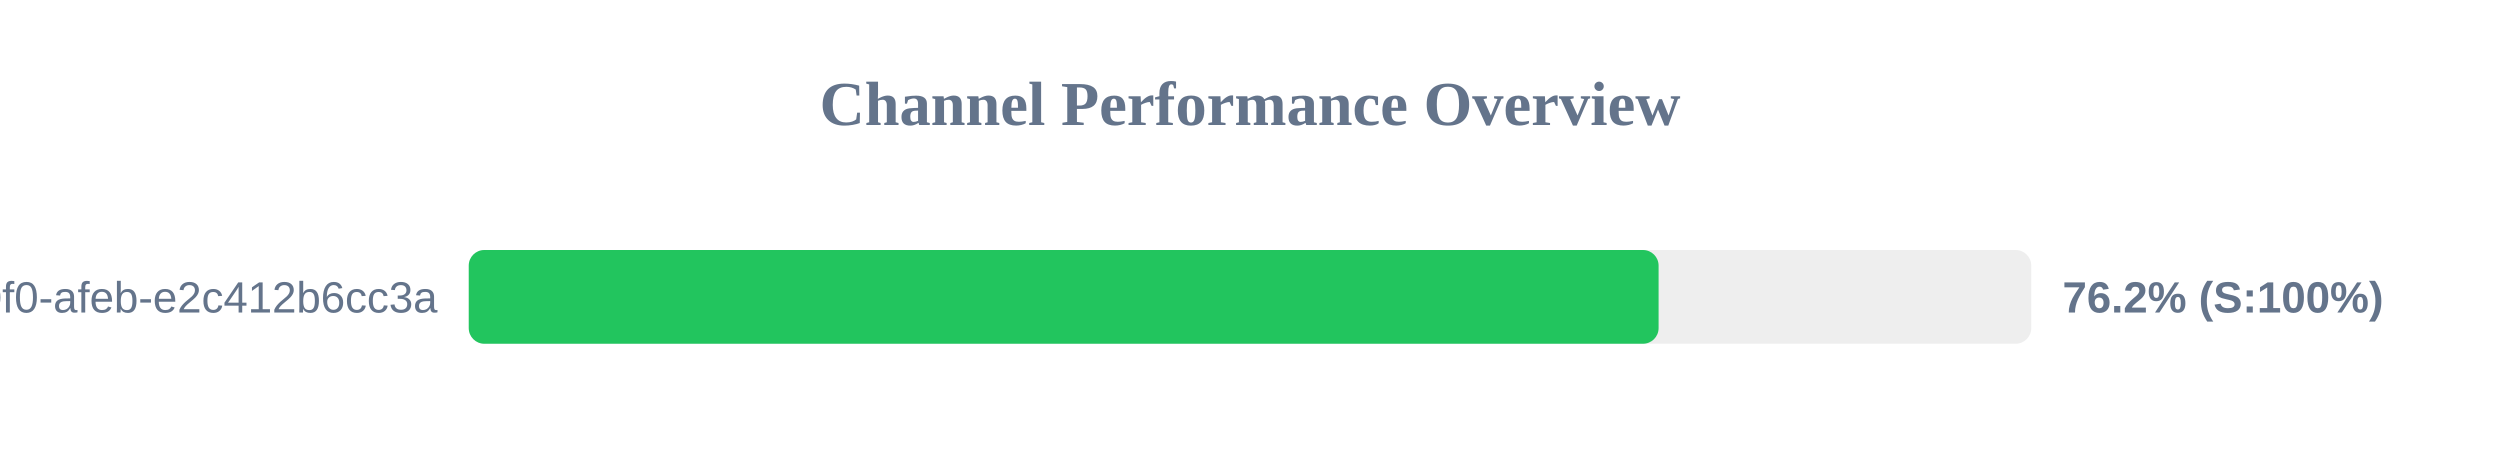
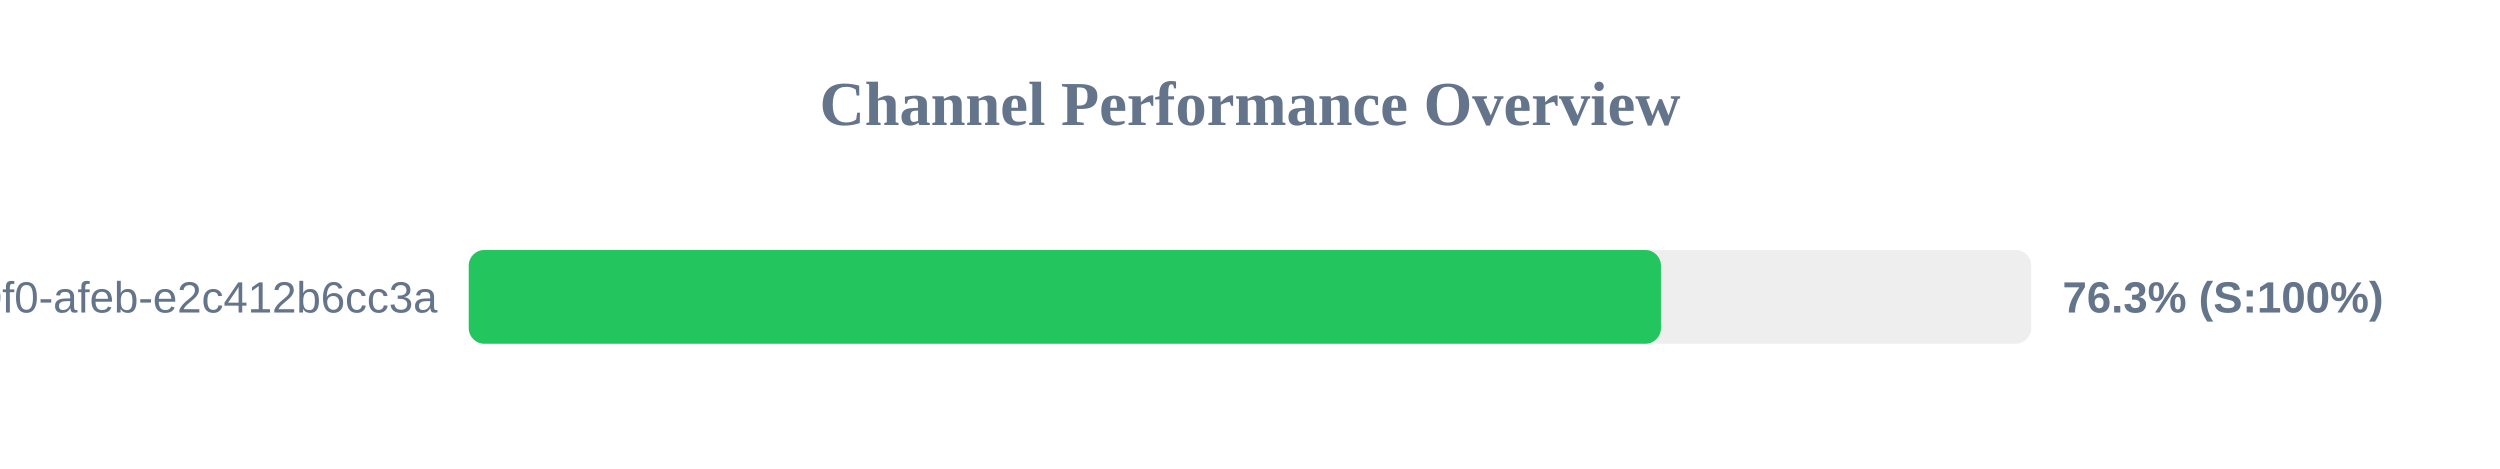
<svg xmlns="http://www.w3.org/2000/svg" width="800" height="150" version="1.1">
  <style>
        .row { font: 14px Arial; fill: #64748b; }
        .score { font: bold 14px Arial; fill: #64748b; }
    </style>
  <text x="400" y="40" text-anchor="middle" font-size="20px" font-weight="bold" fill="#64748b">Channel Performance Overview</text>
  <rect x="150" y="80" width="500" height="30" fill="#eee" rx="5" />
-   <rect x="150" y="80" width="380.75" height="30" fill="#22c55e" rx="5" />
+   <rect x="150" y="80" width="381.5" height="30" fill="#22c55e" rx="5" />
  <text x="140" y="100" text-anchor="end" class="row">?uuid=c6e02cd8-ce11-40f0-afeb-e2c412b6cc3a</text>
-   <text x="660" y="100" text-anchor="start" class="score">76.2% (S:100%)</text>
+   <text x="660" y="100" text-anchor="start" class="score">76.3% (S:100%)</text>
</svg>
